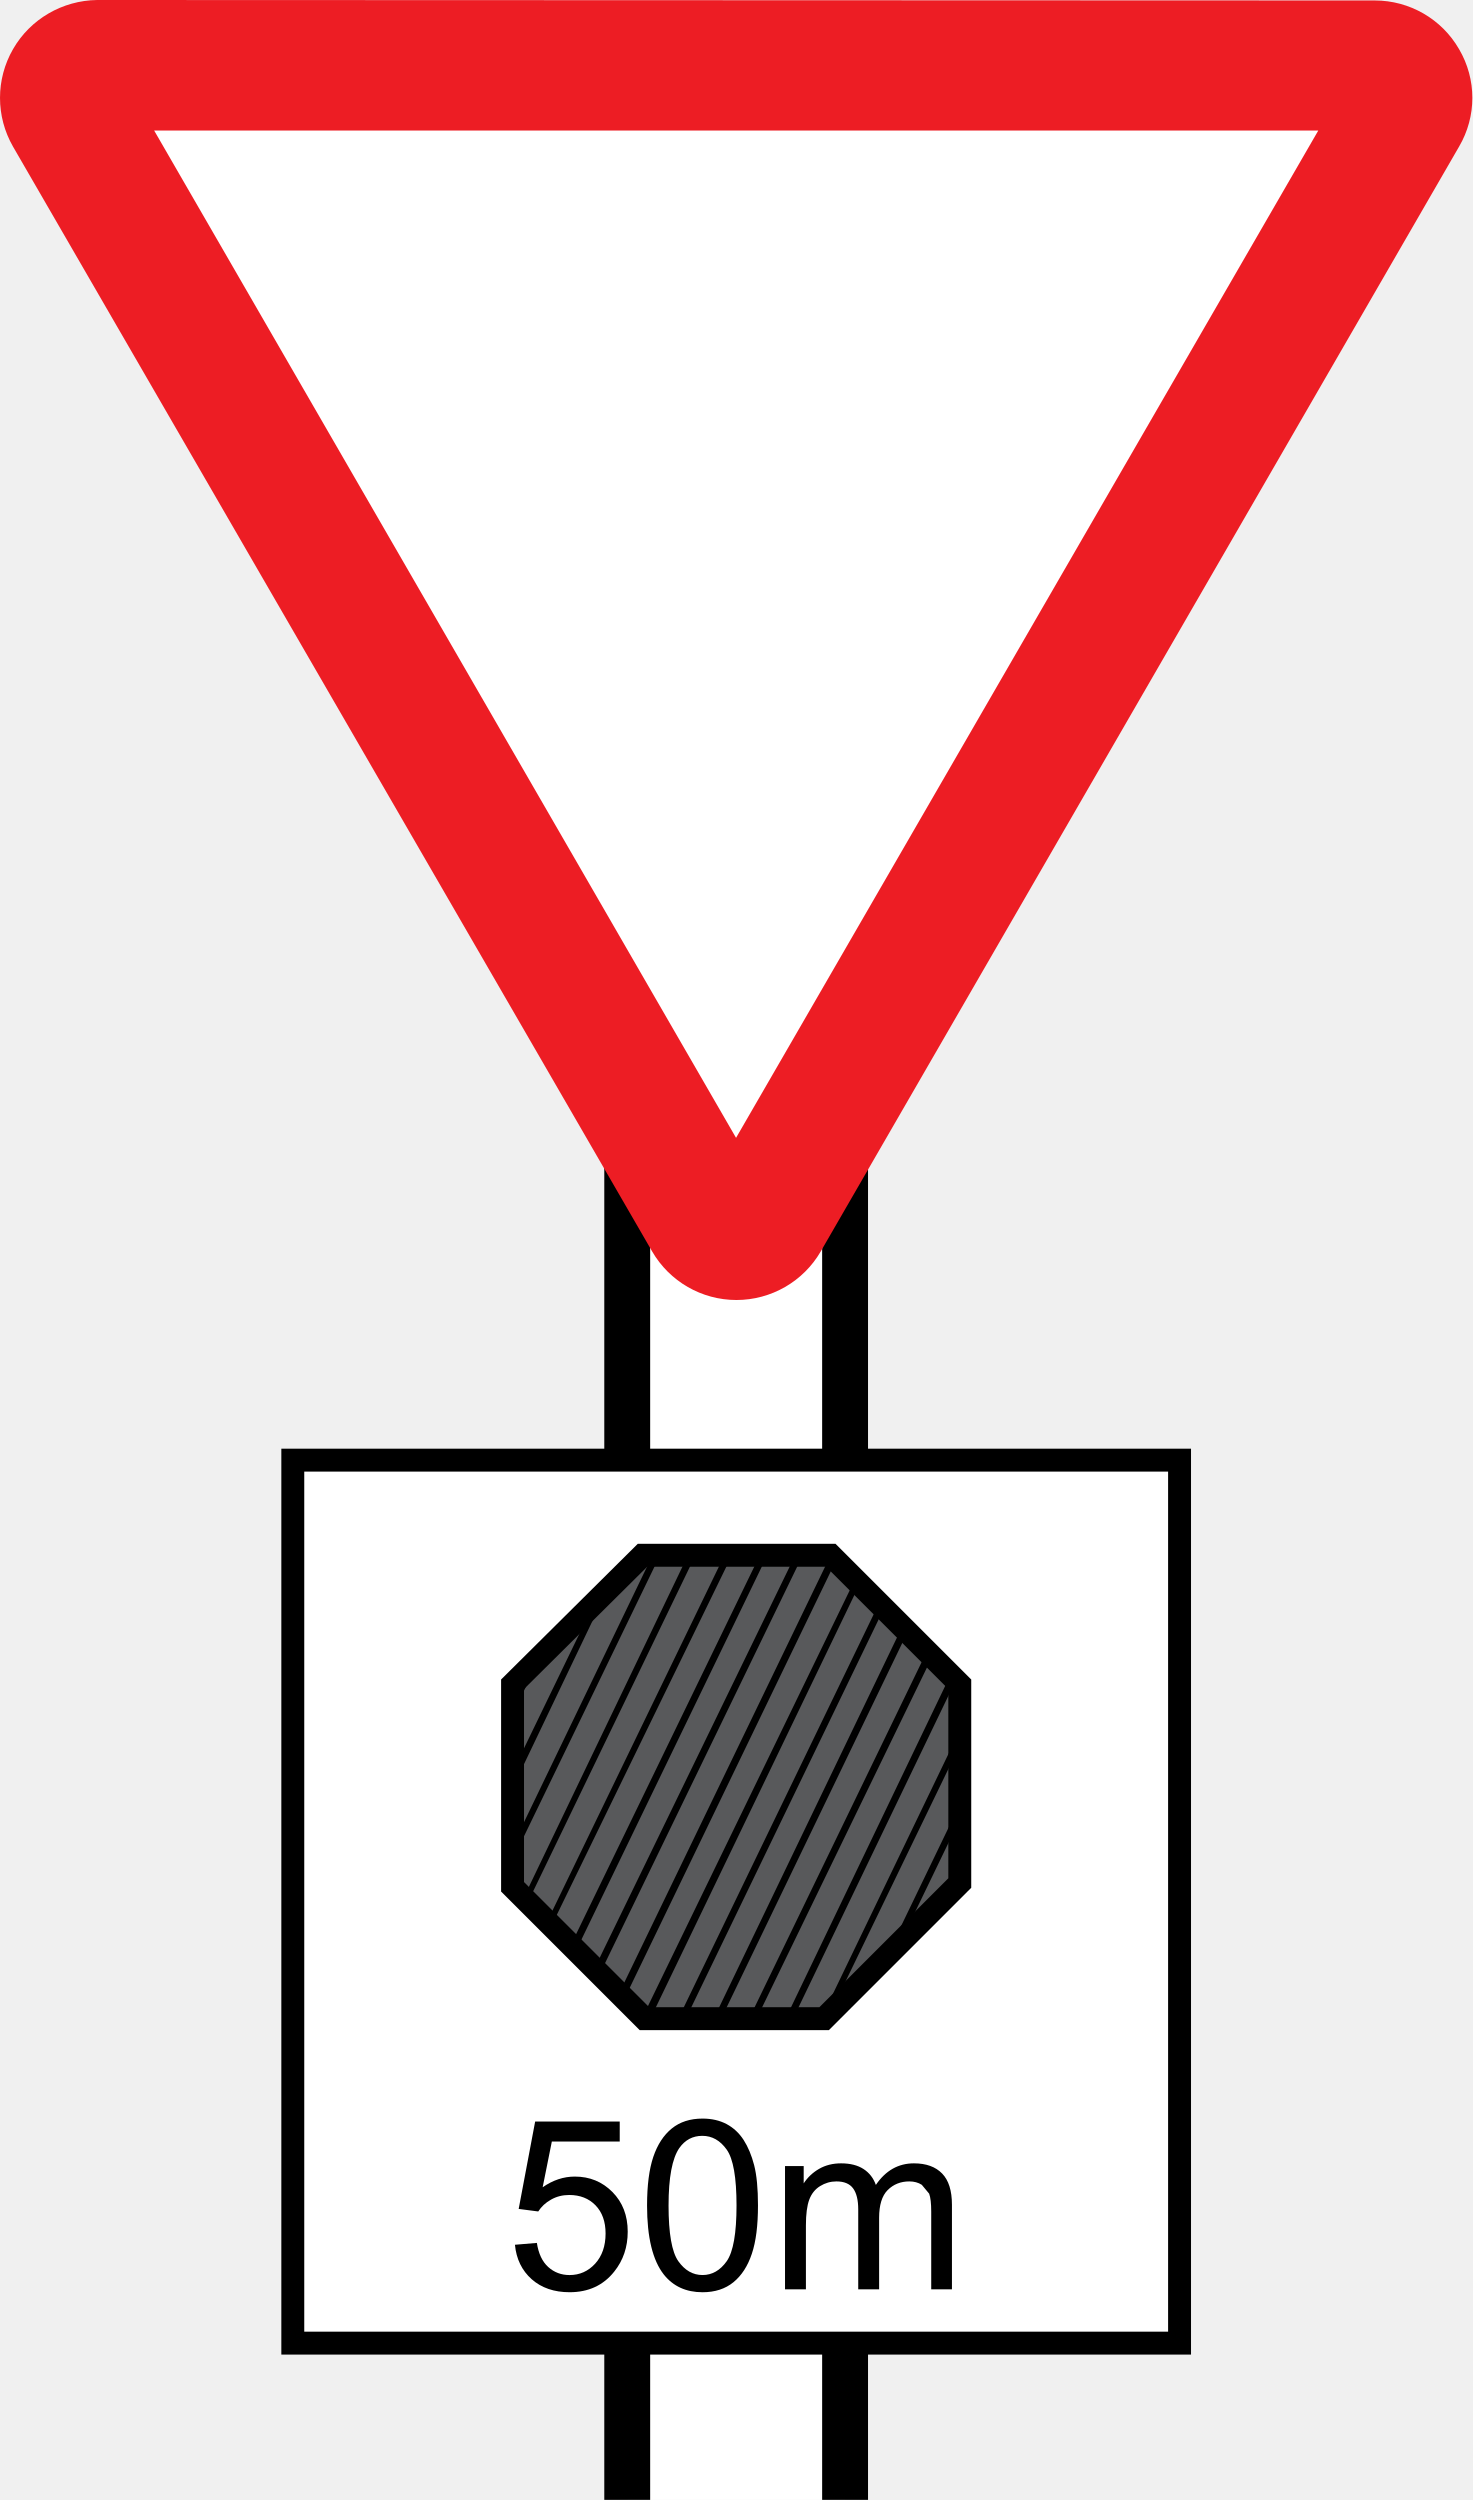
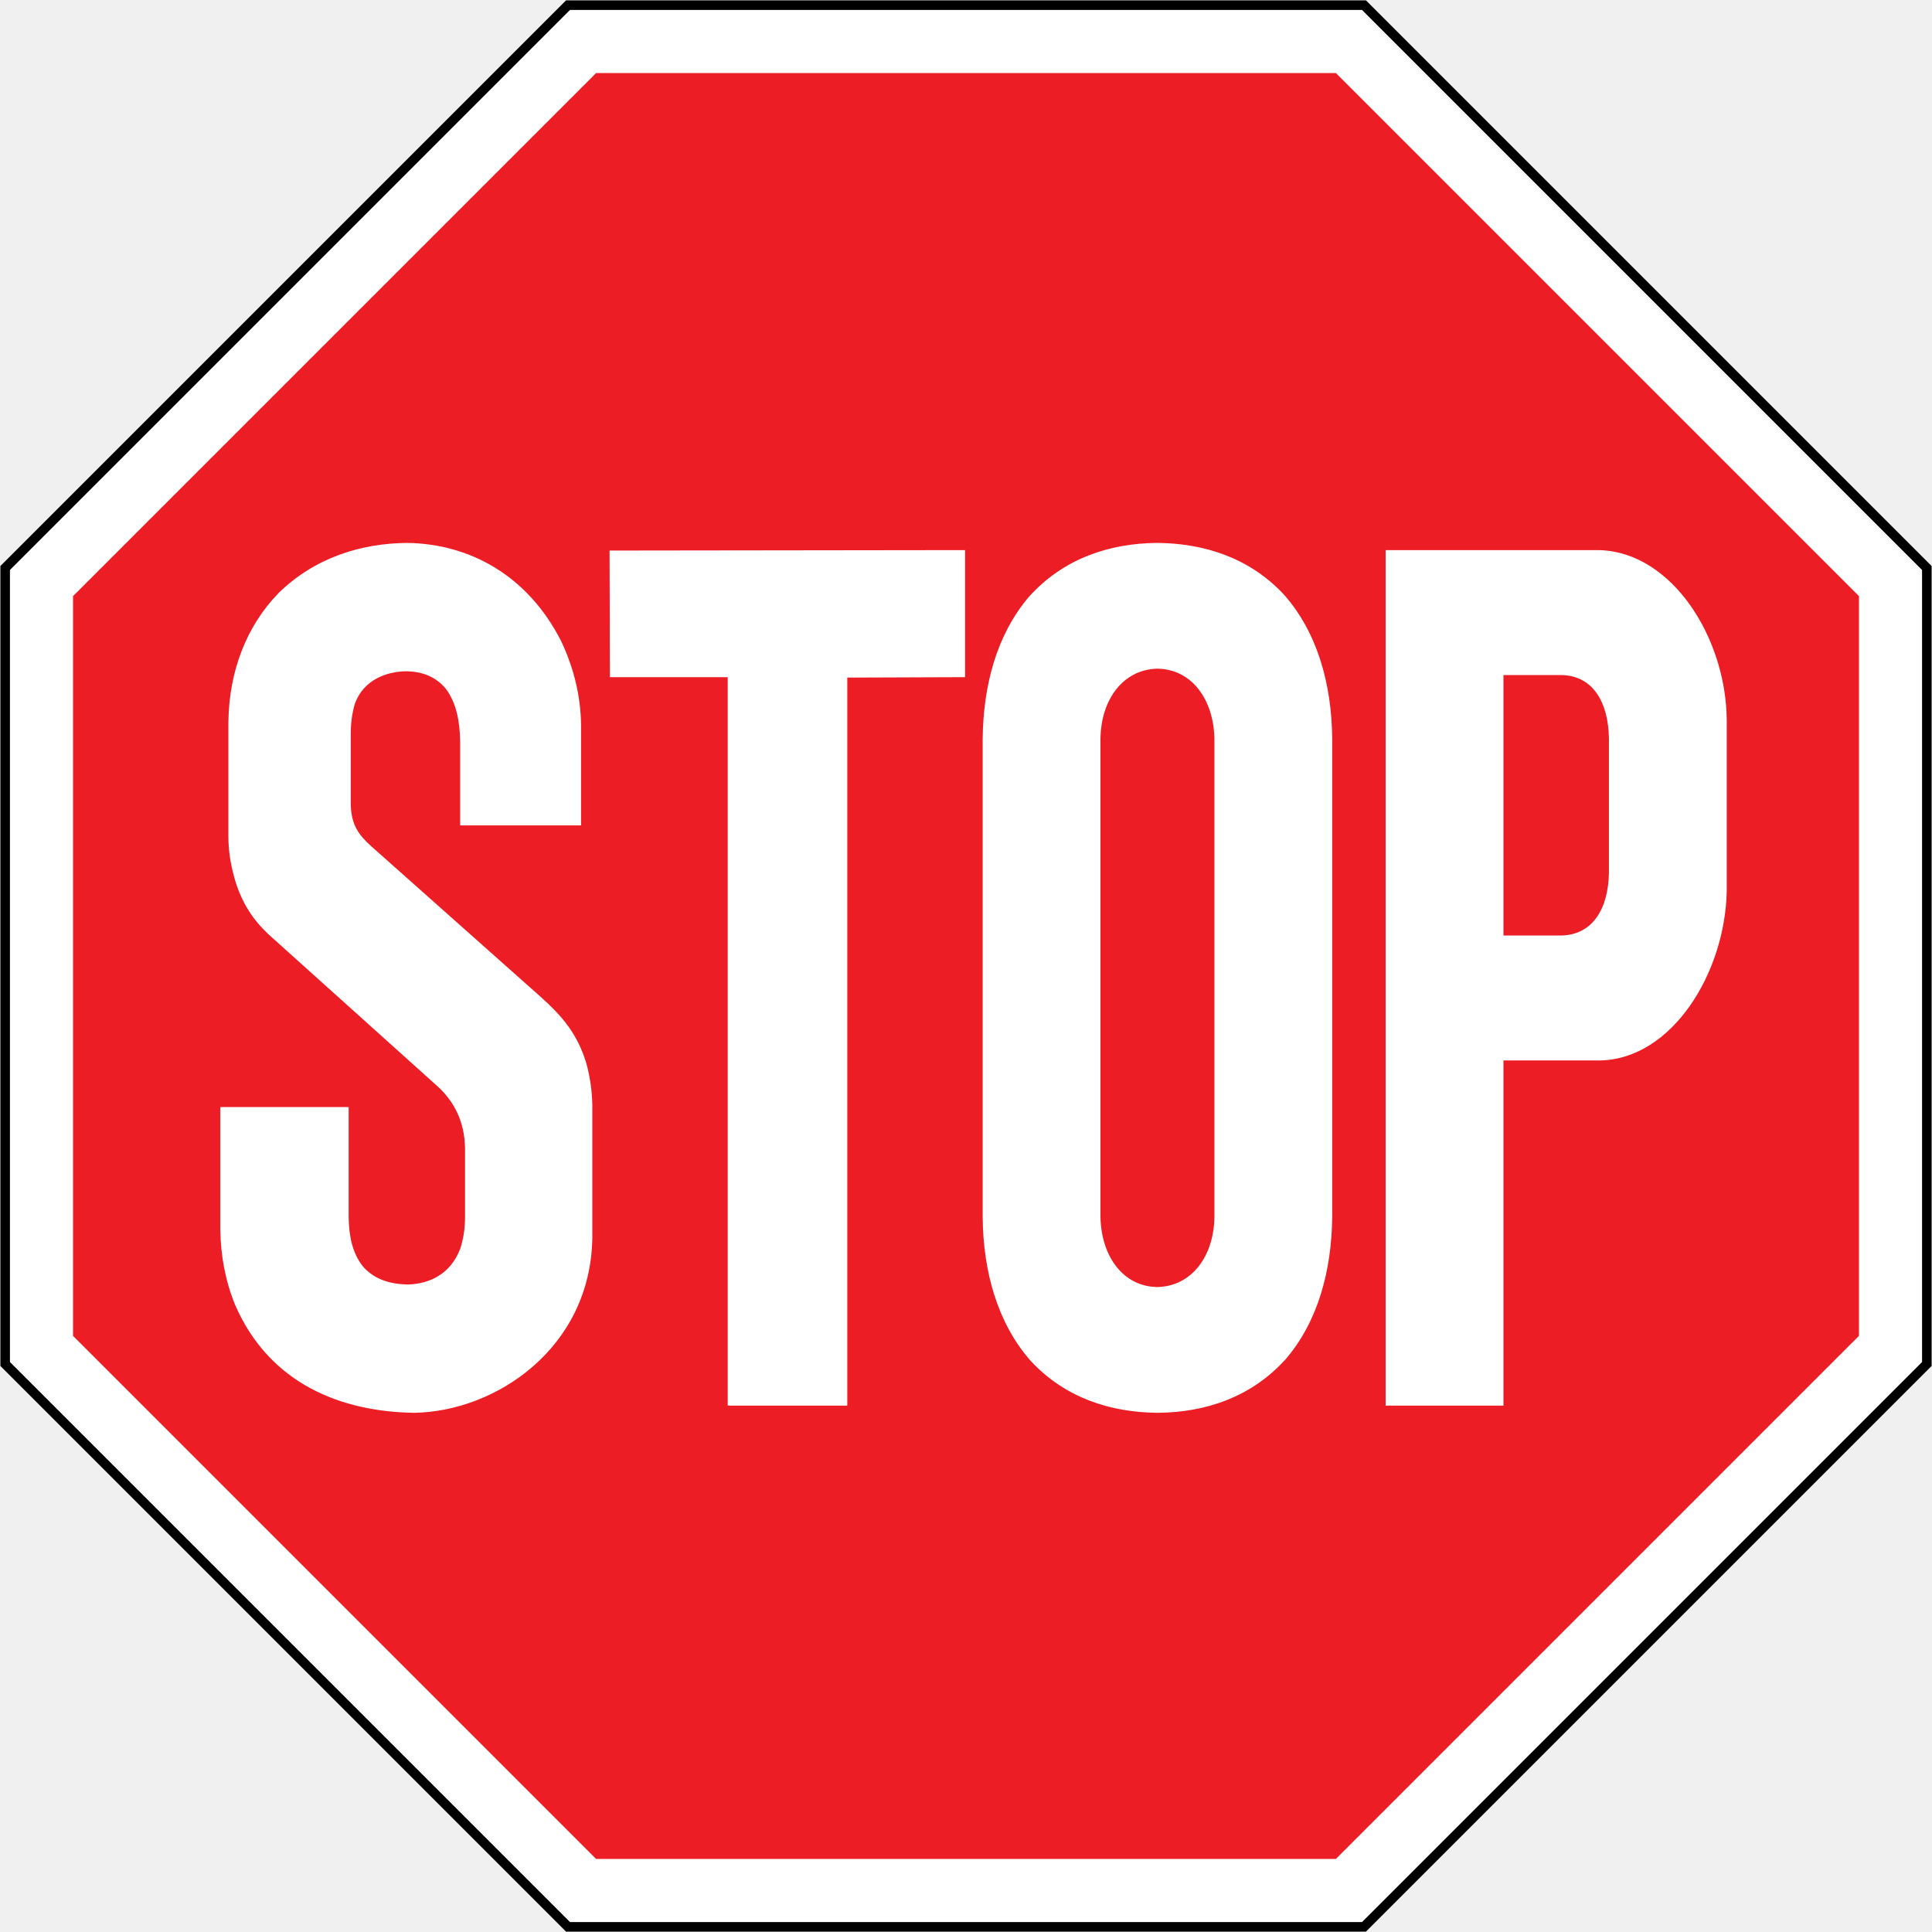
- <svg xmlns="http://www.w3.org/2000/svg" version="1.1" x="0px" y="0px" width="153.961" height="261.42" viewBox="-0.025 -0.17 153.961 261.42" enable-background="new -0.025 -0.17 576 662" xml:space="preserve" id="svg2">
+ <svg xmlns="http://www.w3.org/2000/svg" width="1010.4" height="1010.4" id="svg2" version="1.0">
  <defs id="defs4">
- </defs>
-   <path d="m 65.563,261.236 0,-142.691 22.781,0 0,142.691" style="fill:#ffffff;stroke:#000000;stroke-width:4.797;stroke-linecap:butt;stroke-linejoin:miter;stroke-miterlimit:10;stroke-opacity:1;stroke-dasharray:none" id="path3679" />
-   <path d="m 30.592,244.846 92.727,0 0,-92.332 -92.727,0 0,92.332 z" style="fill:#ffffff;fill-opacity:1;fill-rule:evenodd;stroke:#000000;stroke-width:2.396;stroke-linecap:butt;stroke-linejoin:miter;stroke-miterlimit:10;stroke-opacity:1;stroke-dasharray:none" id="path3709" />
-   <path d="m 53.572,175.95 0,21.179 13.789,13.789 18.792,0 14.184,-14.184 0,-20.784 -13.488,-13.488 -19.69,0 -13.587,13.488 z" style="fill:#58595b;fill-opacity:1;stroke:#000000;stroke-width:2.396;stroke-linecap:butt;stroke-linejoin:miter;stroke-miterlimit:10;stroke-opacity:1;stroke-dasharray:none" id="path3717" />
-   <path style="font-size:medium;font-style:normal;font-variant:normal;font-weight:normal;font-stretch:normal;text-indent:0;text-align:start;text-decoration:none;line-height:normal;letter-spacing:normal;word-spacing:normal;text-transform:none;direction:ltr;block-progression:tb;writing-mode:lr-tb;text-anchor:start;baseline-shift:baseline;color:#000000;fill:#000000;fill-opacity:1;stroke:none;stroke-width:0.2;marker:none;visibility:visible;display:inline;overflow:visible;enable-background:accumulate;font-family:Sans;-inkscape-font-specification:Sans" d="m 68.194,162.489 -14.583,30.288 0,1.458 15.368,-31.747 z m 3.702,0 -17.163,35.785 0.449,0.449 17.5,-36.234 z m 3.814,0 -18.509,38.253 0.449,0.449 18.846,-38.702 z m 3.702,0 -19.743,40.721 0.561,0.561 19.968,-41.282 z m 3.702,0 -20.977,43.189 0.561,0.561 21.202,-43.75 z m 3.702,0 -22.099,45.769 0.561,0.561 22.099,-45.769 z m 2.58,2.468 -22.211,45.769 0.224,0.224 0.561,0 21.875,-45.432 z m -25.913,1.122 -1.458,1.57 -8.413,17.388 0,1.683 z m 28.381,1.458 -20.977,43.413 0.785,0 20.753,-42.964 z m 2.468,2.356 -19.743,41.057 0.785,0 19.519,-40.496 z m 2.58,2.58 -18.622,38.477 0.785,0 18.397,-37.916 z m -40.496,0.785 -1.571,1.458 -1.234,2.58 0,1.683 z m 42.964,1.683 -17.276,36.009 0.785,0 17.051,-35.448 z m 1.01,5.721 -14.583,30.288 0.336,0 0.673,-0.673 13.574,-28.045 z m 0,7.74 -7.74,16.042 1.458,-1.458 6.282,-13.013 z m 0,7.74 -0.561,1.122 0.561,-0.561 z" id="path3737" />
-   <path d="m 53.821,234.56 2.293,-0.193 c 0.171,1.117 0.565,1.956 1.185,2.517 0.619,0.561 1.364,0.844 2.235,0.844 1.054,0 1.943,-0.395 2.67,-1.185 0.727,-0.799 1.095,-1.849 1.095,-3.159 0,-1.247 -0.354,-2.226 -1.05,-2.948 -0.7,-0.718 -1.615,-1.081 -2.751,-1.081 -0.7,0 -1.337,0.162 -1.903,0.485 -0.57,0.319 -1.01,0.731 -1.337,1.238 l -2.046,-0.265 1.723,-9.136 8.844,0 0,2.087 -7.099,0 -0.96,4.783 c 1.068,-0.745 2.19,-1.117 3.361,-1.117 1.553,0 2.863,0.534 3.931,1.611 1.068,1.077 1.602,2.459 1.602,4.151 0,1.606 -0.467,2.997 -1.409,4.173 -1.14,1.44 -2.697,2.158 -4.671,2.158 -1.615,0 -2.935,-0.453 -3.958,-1.355 -1.023,-0.911 -1.611,-2.109 -1.754,-3.608" style="fill:#000000;fill-opacity:1;fill-rule:nonzero;stroke:none" id="path3749" />
-   <path d="m 69.884,230.448 c 0,2.921 0.341,4.869 1.023,5.833 0.687,0.965 1.526,1.445 2.531,1.445 1.001,0 1.844,-0.48 2.531,-1.449 0.682,-0.978 1.023,-2.917 1.023,-5.829 0,-2.926 -0.341,-4.873 -1.023,-5.833 -0.687,-0.965 -1.535,-1.445 -2.553,-1.445 -1.005,0 -1.804,0.426 -2.405,1.274 -0.749,1.086 -1.126,3.087 -1.126,6.004 m -2.248,0 c 0,-2.1 0.22,-3.796 0.651,-5.075 0.435,-1.283 1.077,-2.271 1.929,-2.966 0.853,-0.695 1.929,-1.041 3.222,-1.041 0.956,0 1.79,0.193 2.513,0.574 0.718,0.386 1.315,0.938 1.781,1.66 0.467,0.727 0.835,1.606 1.104,2.647 0.265,1.037 0.399,2.437 0.399,4.2 0,2.091 -0.211,3.774 -0.642,5.053 -0.426,1.283 -1.068,2.275 -1.921,2.975 -0.857,0.7 -1.934,1.05 -3.235,1.05 -1.714,0 -3.06,-0.615 -4.043,-1.844 -1.167,-1.481 -1.759,-3.89 -1.759,-7.233" style="fill:#000000;fill-opacity:1;fill-rule:nonzero;stroke:none" id="path3753" />
-   <path d="m 82.063,239.221 0,-12.887 1.952,0 0,1.808 c 0.408,-0.628 0.947,-1.135 1.615,-1.521 0.673,-0.386 1.436,-0.574 2.293,-0.574 0.956,0 1.737,0.197 2.347,0.592 0.61,0.399 1.041,0.951 1.292,1.665 1.019,-1.503 2.347,-2.257 3.98,-2.257 1.279,0 2.257,0.354 2.948,1.063 0.687,0.704 1.028,1.795 1.028,3.267 l 0,8.844 -2.167,0 0,-8.117 c 0,-0.871 -0.072,-1.499 -0.215,-1.885 l -0.772,-0.929 c -0.368,-0.238 -0.808,-0.354 -1.306,-0.354 -0.906,0 -1.66,0.305 -2.262,0.906 -0.597,0.601 -0.893,1.566 -0.893,2.894 l 0,7.485 -2.185,0 0,-8.369 c 0,-0.969 -0.179,-1.701 -0.534,-2.185 -0.354,-0.485 -0.938,-0.731 -1.746,-0.731 -0.615,0 -1.185,0.166 -1.705,0.489 -0.525,0.323 -0.902,0.794 -1.135,1.418 -0.233,0.624 -0.35,1.521 -0.35,2.692 l 0,6.686 -2.185,0 z" style="fill:#000000;fill-opacity:1;fill-rule:nonzero;stroke:none" id="path3757" />
-   <path d="m 10.133,-0.17 c -3.626,0.05 -6.987,1.988 -8.795,5.138 -1.817,3.154 -1.817,7.036 0,10.195 l 66.832,115.531 c 1.822,3.141 5.178,5.075 8.813,5.075 3.63,0 6.991,-1.934 8.813,-5.075 L 152.546,15.163 c 1.853,-3.159 1.853,-7.04 0,-10.195 -1.813,-3.15 -5.178,-5.088 -8.804,-5.088 L 10.133,-0.17 z" style="fill:#ed1d24;fill-opacity:1;fill-rule:evenodd;stroke:none" id="path3707" />
-   <path id="path5502" style="fill:#ffffff;fill-opacity:1;fill-rule:evenodd;stroke:none" d="m 137.828,13.476 -121.736,0 60.85,105.336 z" />
+     </defs>
+   <g id="layer1" transform="translate(1515.529,3241.075)">
+     <rect style="color:#000000;fill:#000000;fill-opacity:1;fill-rule:nonzero;stroke:none;stroke-width:0.874;marker:none;visibility:visible;display:inline;overflow:visible" id="rect3653" width="0" height="27.202" x="578.738" y="298.168" rx="249.482" ry="27.202" />
+     <path id="path3940" d="m -801.151,-2230.875 295.822,-295.822 -10e-5,-418.356 -295.822,-295.822 -418.356,3e-4 -295.822,295.822 2e-4,418.356 295.822,295.822 z" style="fill:#000000;fill-opacity:1;stroke:none" />
+     <path id="path3942" d="m -803.222,-2235.875 292.893,-292.893 -10e-5,-414.214 -292.893,-292.894 -414.214,3e-4 -292.893,292.893 2e-4,414.214 292.893,292.893 z" style="fill:#ffffff;fill-opacity:1;stroke:none" />
+     <path style="fill:#ec1d24;fill-opacity:1;stroke:none" d="m -1203.767,-3202.875 -273.562,273.562 10e-5,386.876 273.562,273.562 386.876,-4e-4 273.562,-273.562 -2.9e-4,-386.876 -273.562,-273.562 z" id="path3944" />
+     <path id="path2864" style="fill:#ffffff;fill-opacity:1;fill-rule:evenodd;stroke:none" d="m -1400.308,-2662.107 v 63.993 c 0.169,13.852 2.666,26.99 7.72,39.427 18.235,41.994 56.373,55.891 93.414,56.481 42.946,-0.525 92.424,-33.867 93.418,-91.257 v -33.892 -36.085 c -0.169,-7.45 -1.232,-14.428 -3.11,-21.495 -4.651,-15.422 -12.604,-24.6 -23.374,-34.335 l -89.187,-79.286 c -7.02,-6.345 -10.513,-11.589 -10.662,-22.383 v -21.471 -14.614 c 0,-5.626 0.608,-10.876 2.201,-16.162 4.634,-12.418 16.377,-16.645 26.865,-16.837 7.766,0.152 15.146,2.451 20.731,9.262 5.69,7.659 7.233,17.519 7.408,27.505 v 43.854 h 63.25 v -52.279 c -0.186,-15.713 -3.917,-30.207 -10.304,-43.852 -17.43,-34.518 -47.829,-51.149 -80.721,-51.615 -24.121,0.277 -48.086,7.636 -67.106,26.148 -16.84,17.238 -26.001,40.977 -26.317,67.543 v 23.039 37.001 c 0,8.227 1.502,16.204 3.851,23.899 3.768,11.534 9.227,19.679 17.304,27.249 l 88.448,79.52 c 8.736,8.1 13.855,18.487 14.153,31.898 v 17.497 18.828 c 0,5.626 -0.743,10.895 -2.391,16.162 -4.886,13.363 -15.863,18.698 -27.397,19.056 -8.546,-0.152 -17.115,-2.118 -23.541,-9.353 -5.67,-7.043 -7.405,-16.287 -7.535,-25.866 v -57.582 z m 265.361,156.14 h 62.533 v -380.738 l 61.598,-0.231 v -66.444 l -185.922,0.235 0.186,66.21 h 61.605 v 380.97 z m 224.719,-62.023 h -0.354 c -17.496,-0.385 -28.981,-15.911 -29.424,-36.535 v -244.756 -5.524 c 0.321,-20.773 12.035,-35.984 29.424,-36.552 h 0.354 0.388 c 17.473,0.402 28.982,15.928 29.424,36.552 v 244.736 5.543 c -0.321,20.748 -12.052,35.959 -29.424,36.535 z m 0,65.784 h 0.388 c 24.456,-0.251 48.653,-7.91 66.934,-28.3 16.754,-19.763 23.797,-46.227 24.091,-74.019 v -244.756 -5.524 c -0.253,-28.433 -7.72,-55.488 -25.193,-75.263 -18.212,-19.529 -41.867,-26.739 -65.832,-27.081 h -0.388 -0.354 c -24.454,0.277 -48.673,7.91 -66.951,28.325 -16.755,19.761 -23.779,46.202 -24.072,74.019 v 244.736 5.543 c 0.236,28.407 7.719,55.481 25.171,75.244 18.232,19.546 41.888,26.758 65.852,27.074 z m 180.978,-249.615 v -136.216 h 30.333 c 16.585,0.343 24.538,14.279 24.832,33.234 v 60.907 8.861 c -0.236,19.02 -8.311,32.791 -24.832,33.215 z m -61.625,245.854 h 61.625 v -180.512 h 50.555 c 37.741,-0.759 65.39,-45.886 66.216,-88.597 v -85.272 -4.442 c -0.489,-43.112 -28.748,-87.281 -66.216,-88.572 l -112.18,-0.017" />
+   </g>
</svg>
